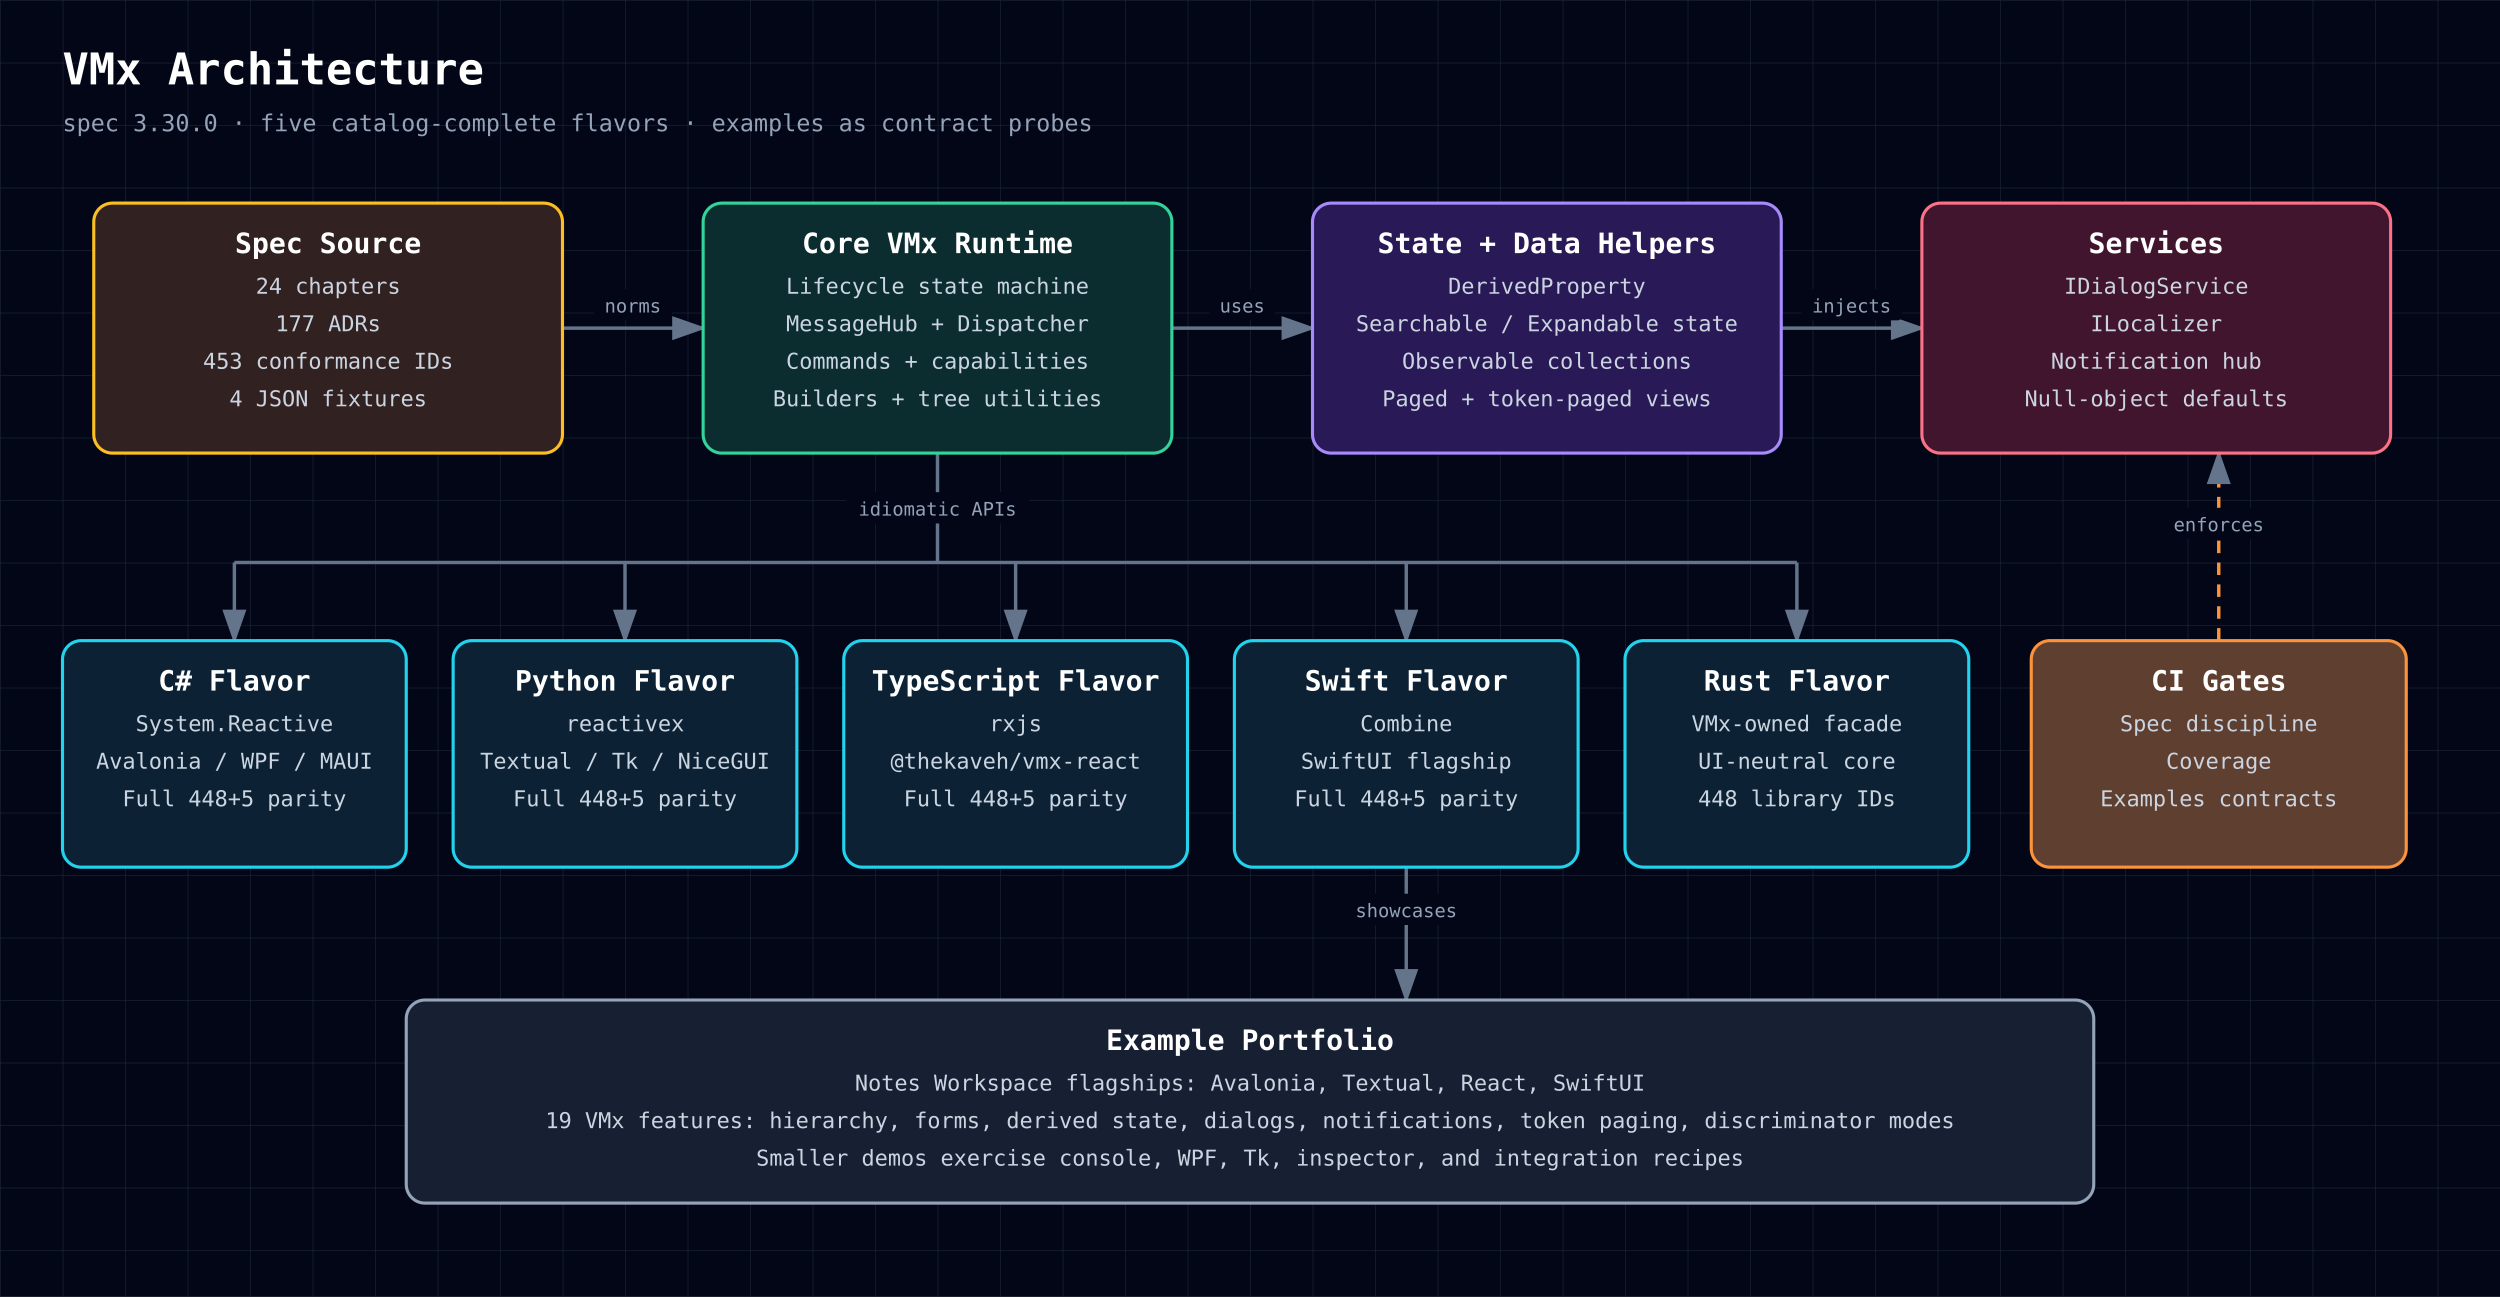
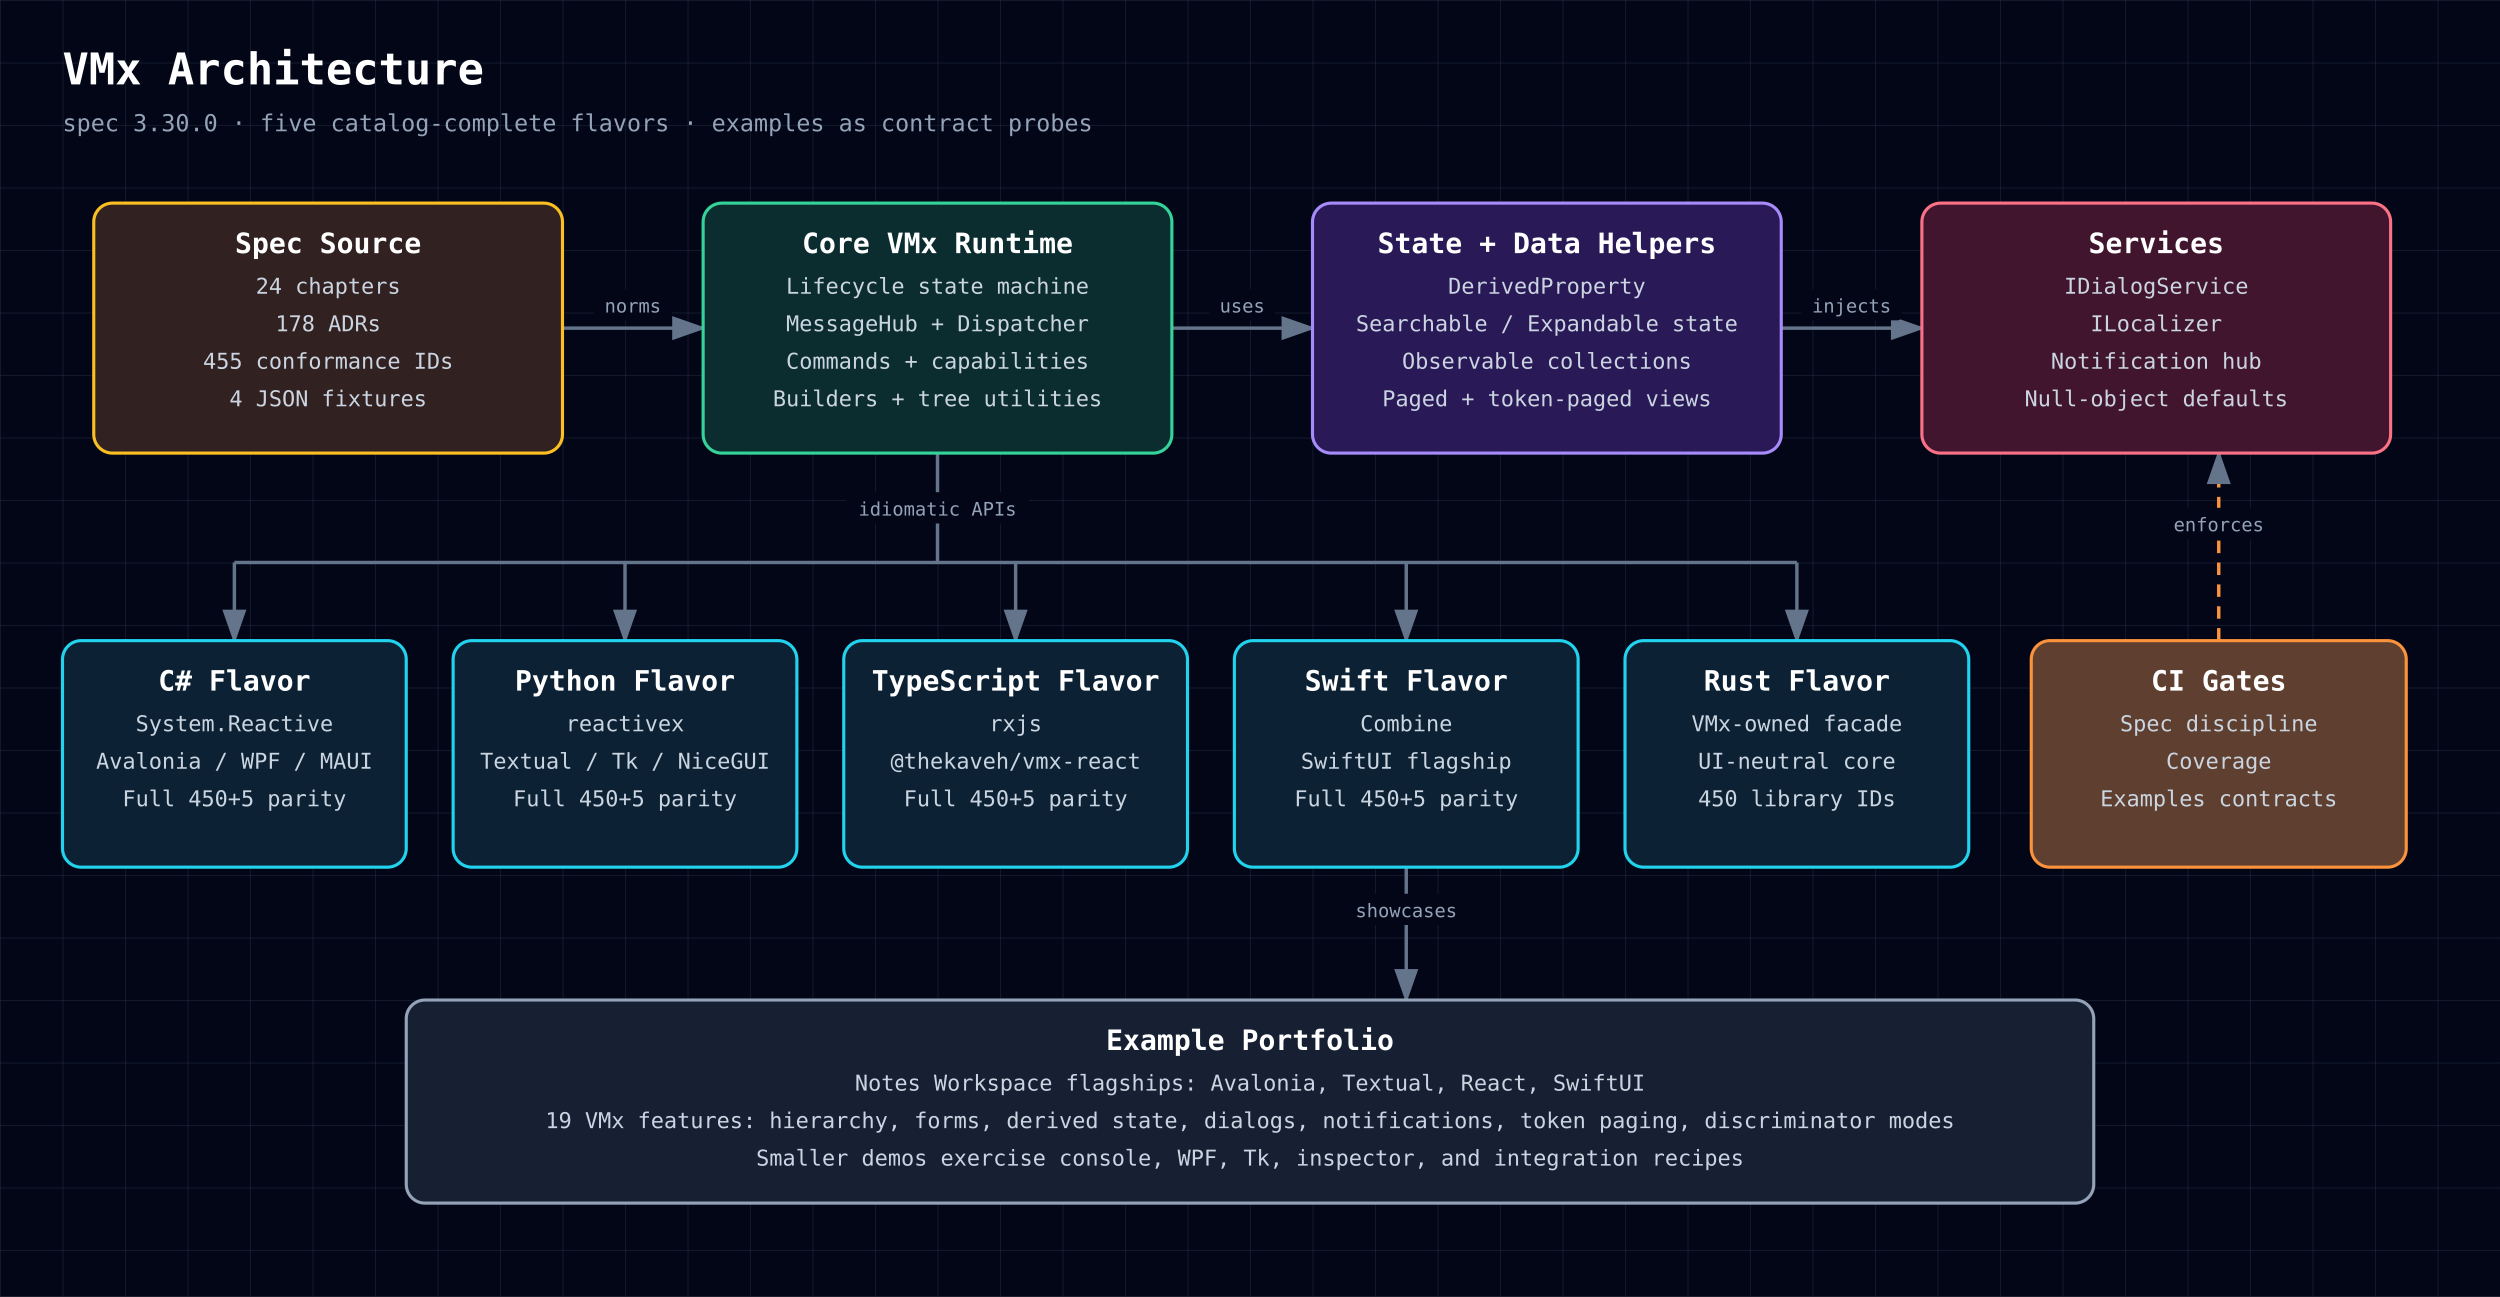
<svg xmlns="http://www.w3.org/2000/svg" width="1600" height="830" viewBox="0 0 1600 830" role="img" aria-labelledby="diagram-title diagram-description" style="font-family: 'JetBrains Mono', ui-monospace, SFMono-Regular, Menlo, Monaco, Consolas, monospace;">
  <defs>
    <style>text { font-family: 'JetBrains Mono', ui-monospace, SFMono-Regular, Menlo, Monaco, Consolas, monospace; }</style>
    <pattern id="grid" width="40" height="40" patternUnits="userSpaceOnUse">
      <path d="M 40 0 L 0 0 0 40" fill="none" stroke="#1e293b" stroke-width="0.7" />
    </pattern>
    <marker id="arrowhead" markerWidth="10" markerHeight="7" refX="9" refY="3.5" orient="auto">
      <polygon points="0 0, 10 3.5, 0 7" fill="#64748b" />
    </marker>
  </defs>
  <rect width="100%" height="100%" fill="#020617" />
  <rect width="100%" height="100%" fill="url(#grid)" />
  <text x="40" y="54" fill="white" font-size="28" font-weight="700" text-anchor="start">VMx Architecture</text>
  <text x="40" y="84" fill="#94a3b8" font-size="15" font-weight="400" text-anchor="start">spec 3.30.0 · five catalog-complete flavors · examples as contract probes</text>
  <path d="M360,210 C405,210 405,210 450,210" fill="none" stroke="#64748b" stroke-width="2.2" marker-end="url(#arrowhead)" />
  <rect x="380.2" y="185" width="49.5" height="20" rx="3" fill="#020617" />
  <text x="405" y="200" fill="#94a3b8" font-size="12" font-weight="400" text-anchor="middle">norms</text>
  <path d="M750,210 C795,210 795,210 840,210" fill="none" stroke="#64748b" stroke-width="2.2" marker-end="url(#arrowhead)" />
  <rect x="774.0" y="185" width="42.0" height="20" rx="3" fill="#020617" />
  <text x="795" y="200" fill="#94a3b8" font-size="12" font-weight="400" text-anchor="middle">uses</text>
  <path d="M1140,210 C1185,210 1185,210 1230,210" fill="none" stroke="#64748b" stroke-width="2.2" marker-end="url(#arrowhead)" />
  <rect x="1152.8" y="185" width="64.5" height="20" rx="3" fill="#020617" />
  <text x="1185" y="200" fill="#94a3b8" font-size="12" font-weight="400" text-anchor="middle">injects</text>
  <path d="M600,290 L600,360" fill="none" stroke="#64748b" stroke-width="2.2" />
  <rect x="541.5" y="315" width="117.0" height="20" rx="3" fill="#020617" />
  <text x="600" y="330" fill="#94a3b8" font-size="12" font-weight="400" text-anchor="middle">idiomatic APIs</text>
  <path d="M150,360 L1150,360" fill="none" stroke="#64748b" stroke-width="2.2" />
  <path d="M150,360 L150,410" fill="none" stroke="#64748b" stroke-width="2.2" marker-end="url(#arrowhead)" />
  <path d="M400,360 L400,410" fill="none" stroke="#64748b" stroke-width="2.2" marker-end="url(#arrowhead)" />
  <path d="M650,360 L650,410" fill="none" stroke="#64748b" stroke-width="2.2" marker-end="url(#arrowhead)" />
  <path d="M900,360 L900,410" fill="none" stroke="#64748b" stroke-width="2.2" marker-end="url(#arrowhead)" />
  <path d="M1150,360 L1150,410" fill="none" stroke="#64748b" stroke-width="2.2" marker-end="url(#arrowhead)" />
  <path d="M1420,410 C1420,410 1420,290 1420,290" fill="none" stroke="#fb923c" stroke-width="2.2" marker-end="url(#arrowhead)" stroke-dasharray="8 6" />
  <rect x="1384.0" y="325" width="72.0" height="20" rx="3" fill="#020617" />
  <text x="1420" y="340" fill="#94a3b8" font-size="12" font-weight="400" text-anchor="middle">enforces</text>
  <path d="M900,555 C900,555 900,640 900,640" fill="none" stroke="#64748b" stroke-width="2.2" marker-end="url(#arrowhead)" />
  <rect x="860.2" y="572" width="79.5" height="20" rx="3" fill="#020617" />
  <text x="900" y="587" fill="#94a3b8" font-size="12" font-weight="400" text-anchor="middle">showcases</text>
  <rect x="60" y="130" width="300" height="160" rx="12" fill="#0f172a" />
  <rect x="60" y="130" width="300" height="160" rx="12" fill="rgba(120, 53, 15, 0.34)" stroke="#fbbf24" stroke-width="2" />
  <text x="210" y="162" fill="white" font-size="18" font-weight="700" text-anchor="middle">Spec Source</text>
  <text x="210" y="188" fill="#cbd5e1" font-size="14" font-weight="400" text-anchor="middle">24 chapters</text>
-   <text x="210" y="212" fill="#cbd5e1" font-size="14" font-weight="400" text-anchor="middle">177 ADRs</text>
-   <text x="210" y="236" fill="#cbd5e1" font-size="14" font-weight="400" text-anchor="middle">453 conformance IDs</text>
+   <text x="210" y="212" fill="#cbd5e1" font-size="14" font-weight="400" text-anchor="middle">178 ADRs</text>
+   <text x="210" y="236" fill="#cbd5e1" font-size="14" font-weight="400" text-anchor="middle">455 conformance IDs</text>
  <text x="210" y="260" fill="#cbd5e1" font-size="14" font-weight="400" text-anchor="middle">4 JSON fixtures</text>
  <rect x="450" y="130" width="300" height="160" rx="12" fill="#0f172a" />
  <rect x="450" y="130" width="300" height="160" rx="12" fill="rgba(6, 78, 59, 0.42)" stroke="#34d399" stroke-width="2" />
  <text x="600" y="162" fill="white" font-size="18" font-weight="700" text-anchor="middle">Core VMx Runtime</text>
  <text x="600" y="188" fill="#cbd5e1" font-size="14" font-weight="400" text-anchor="middle">Lifecycle state machine</text>
  <text x="600" y="212" fill="#cbd5e1" font-size="14" font-weight="400" text-anchor="middle">MessageHub + Dispatcher</text>
  <text x="600" y="236" fill="#cbd5e1" font-size="14" font-weight="400" text-anchor="middle">Commands + capabilities</text>
  <text x="600" y="260" fill="#cbd5e1" font-size="14" font-weight="400" text-anchor="middle">Builders + tree utilities</text>
  <rect x="840" y="130" width="300" height="160" rx="12" fill="#0f172a" />
  <rect x="840" y="130" width="300" height="160" rx="12" fill="rgba(76, 29, 149, 0.42)" stroke="#a78bfa" stroke-width="2" />
  <text x="990" y="162" fill="white" font-size="18" font-weight="700" text-anchor="middle">State + Data Helpers</text>
  <text x="990" y="188" fill="#cbd5e1" font-size="14" font-weight="400" text-anchor="middle">DerivedProperty</text>
  <text x="990" y="212" fill="#cbd5e1" font-size="14" font-weight="400" text-anchor="middle">Searchable / Expandable state</text>
  <text x="990" y="236" fill="#cbd5e1" font-size="14" font-weight="400" text-anchor="middle">Observable collections</text>
  <text x="990" y="260" fill="#cbd5e1" font-size="14" font-weight="400" text-anchor="middle">Paged + token-paged views</text>
  <rect x="1230" y="130" width="300" height="160" rx="12" fill="#0f172a" />
  <rect x="1230" y="130" width="300" height="160" rx="12" fill="rgba(136, 19, 55, 0.42)" stroke="#fb7185" stroke-width="2" />
  <text x="1380" y="162" fill="white" font-size="18" font-weight="700" text-anchor="middle">Services</text>
  <text x="1380" y="188" fill="#cbd5e1" font-size="14" font-weight="400" text-anchor="middle">IDialogService</text>
  <text x="1380" y="212" fill="#cbd5e1" font-size="14" font-weight="400" text-anchor="middle">ILocalizer</text>
  <text x="1380" y="236" fill="#cbd5e1" font-size="14" font-weight="400" text-anchor="middle">Notification hub</text>
  <text x="1380" y="260" fill="#cbd5e1" font-size="14" font-weight="400" text-anchor="middle">Null-object defaults</text>
  <rect x="40" y="410" width="220" height="145" rx="12" fill="#0f172a" />
  <rect x="40" y="410" width="220" height="145" rx="12" fill="rgba(8, 51, 68, 0.42)" stroke="#22d3ee" stroke-width="2" />
  <text x="150" y="442" fill="white" font-size="18" font-weight="700" text-anchor="middle">C# Flavor</text>
  <text x="150" y="468" fill="#cbd5e1" font-size="14" font-weight="400" text-anchor="middle">System.Reactive</text>
  <text x="150" y="492" fill="#cbd5e1" font-size="14" font-weight="400" text-anchor="middle">Avalonia / WPF / MAUI</text>
-   <text x="150" y="516" fill="#cbd5e1" font-size="14" font-weight="400" text-anchor="middle">Full 448+5 parity</text>
+   <text x="150" y="516" fill="#cbd5e1" font-size="14" font-weight="400" text-anchor="middle">Full 450+5 parity</text>
  <rect x="290" y="410" width="220" height="145" rx="12" fill="#0f172a" />
  <rect x="290" y="410" width="220" height="145" rx="12" fill="rgba(8, 51, 68, 0.42)" stroke="#22d3ee" stroke-width="2" />
  <text x="400" y="442" fill="white" font-size="18" font-weight="700" text-anchor="middle">Python Flavor</text>
  <text x="400" y="468" fill="#cbd5e1" font-size="14" font-weight="400" text-anchor="middle">reactivex</text>
  <text x="400" y="492" fill="#cbd5e1" font-size="14" font-weight="400" text-anchor="middle">Textual / Tk / NiceGUI</text>
-   <text x="400" y="516" fill="#cbd5e1" font-size="14" font-weight="400" text-anchor="middle">Full 448+5 parity</text>
+   <text x="400" y="516" fill="#cbd5e1" font-size="14" font-weight="400" text-anchor="middle">Full 450+5 parity</text>
  <rect x="540" y="410" width="220" height="145" rx="12" fill="#0f172a" />
  <rect x="540" y="410" width="220" height="145" rx="12" fill="rgba(8, 51, 68, 0.42)" stroke="#22d3ee" stroke-width="2" />
  <text x="650" y="442" fill="white" font-size="18" font-weight="700" text-anchor="middle">TypeScript Flavor</text>
  <text x="650" y="468" fill="#cbd5e1" font-size="14" font-weight="400" text-anchor="middle">rxjs</text>
  <text x="650" y="492" fill="#cbd5e1" font-size="14" font-weight="400" text-anchor="middle">@thekaveh/vmx-react</text>
-   <text x="650" y="516" fill="#cbd5e1" font-size="14" font-weight="400" text-anchor="middle">Full 448+5 parity</text>
+   <text x="650" y="516" fill="#cbd5e1" font-size="14" font-weight="400" text-anchor="middle">Full 450+5 parity</text>
  <rect x="790" y="410" width="220" height="145" rx="12" fill="#0f172a" />
  <rect x="790" y="410" width="220" height="145" rx="12" fill="rgba(8, 51, 68, 0.42)" stroke="#22d3ee" stroke-width="2" />
  <text x="900" y="442" fill="white" font-size="18" font-weight="700" text-anchor="middle">Swift Flavor</text>
  <text x="900" y="468" fill="#cbd5e1" font-size="14" font-weight="400" text-anchor="middle">Combine</text>
  <text x="900" y="492" fill="#cbd5e1" font-size="14" font-weight="400" text-anchor="middle">SwiftUI flagship</text>
-   <text x="900" y="516" fill="#cbd5e1" font-size="14" font-weight="400" text-anchor="middle">Full 448+5 parity</text>
+   <text x="900" y="516" fill="#cbd5e1" font-size="14" font-weight="400" text-anchor="middle">Full 450+5 parity</text>
  <rect x="1040" y="410" width="220" height="145" rx="12" fill="#0f172a" />
  <rect x="1040" y="410" width="220" height="145" rx="12" fill="rgba(8, 51, 68, 0.42)" stroke="#22d3ee" stroke-width="2" />
  <text x="1150" y="442" fill="white" font-size="18" font-weight="700" text-anchor="middle">Rust Flavor</text>
  <text x="1150" y="468" fill="#cbd5e1" font-size="14" font-weight="400" text-anchor="middle">VMx-owned facade</text>
  <text x="1150" y="492" fill="#cbd5e1" font-size="14" font-weight="400" text-anchor="middle">UI-neutral core</text>
-   <text x="1150" y="516" fill="#cbd5e1" font-size="14" font-weight="400" text-anchor="middle">448 library IDs</text>
+   <text x="1150" y="516" fill="#cbd5e1" font-size="14" font-weight="400" text-anchor="middle">450 library IDs</text>
  <rect x="1300" y="410" width="240" height="145" rx="12" fill="#0f172a" />
  <rect x="1300" y="410" width="240" height="145" rx="12" fill="rgba(251, 146, 60, 0.34)" stroke="#fb923c" stroke-width="2" />
  <text x="1420" y="442" fill="white" font-size="18" font-weight="700" text-anchor="middle">CI Gates</text>
  <text x="1420" y="468" fill="#cbd5e1" font-size="14" font-weight="400" text-anchor="middle">Spec discipline</text>
  <text x="1420" y="492" fill="#cbd5e1" font-size="14" font-weight="400" text-anchor="middle">Coverage</text>
  <text x="1420" y="516" fill="#cbd5e1" font-size="14" font-weight="400" text-anchor="middle">Examples contracts</text>
  <rect x="260" y="640" width="1080" height="130" rx="12" fill="#0f172a" />
  <rect x="260" y="640" width="1080" height="130" rx="12" fill="rgba(30, 41, 59, 0.55)" stroke="#94a3b8" stroke-width="2" />
  <text x="800" y="672" fill="white" font-size="18" font-weight="700" text-anchor="middle">Example Portfolio</text>
  <text x="800" y="698" fill="#cbd5e1" font-size="14" font-weight="400" text-anchor="middle">Notes Workspace flagships: Avalonia, Textual, React, SwiftUI</text>
  <text x="800" y="722" fill="#cbd5e1" font-size="14" font-weight="400" text-anchor="middle">19 VMx features: hierarchy, forms, derived state, dialogs, notifications, token paging, discriminator modes</text>
  <text x="800" y="746" fill="#cbd5e1" font-size="14" font-weight="400" text-anchor="middle">Smaller demos exercise console, WPF, Tk, inspector, and integration recipes</text>
</svg>
